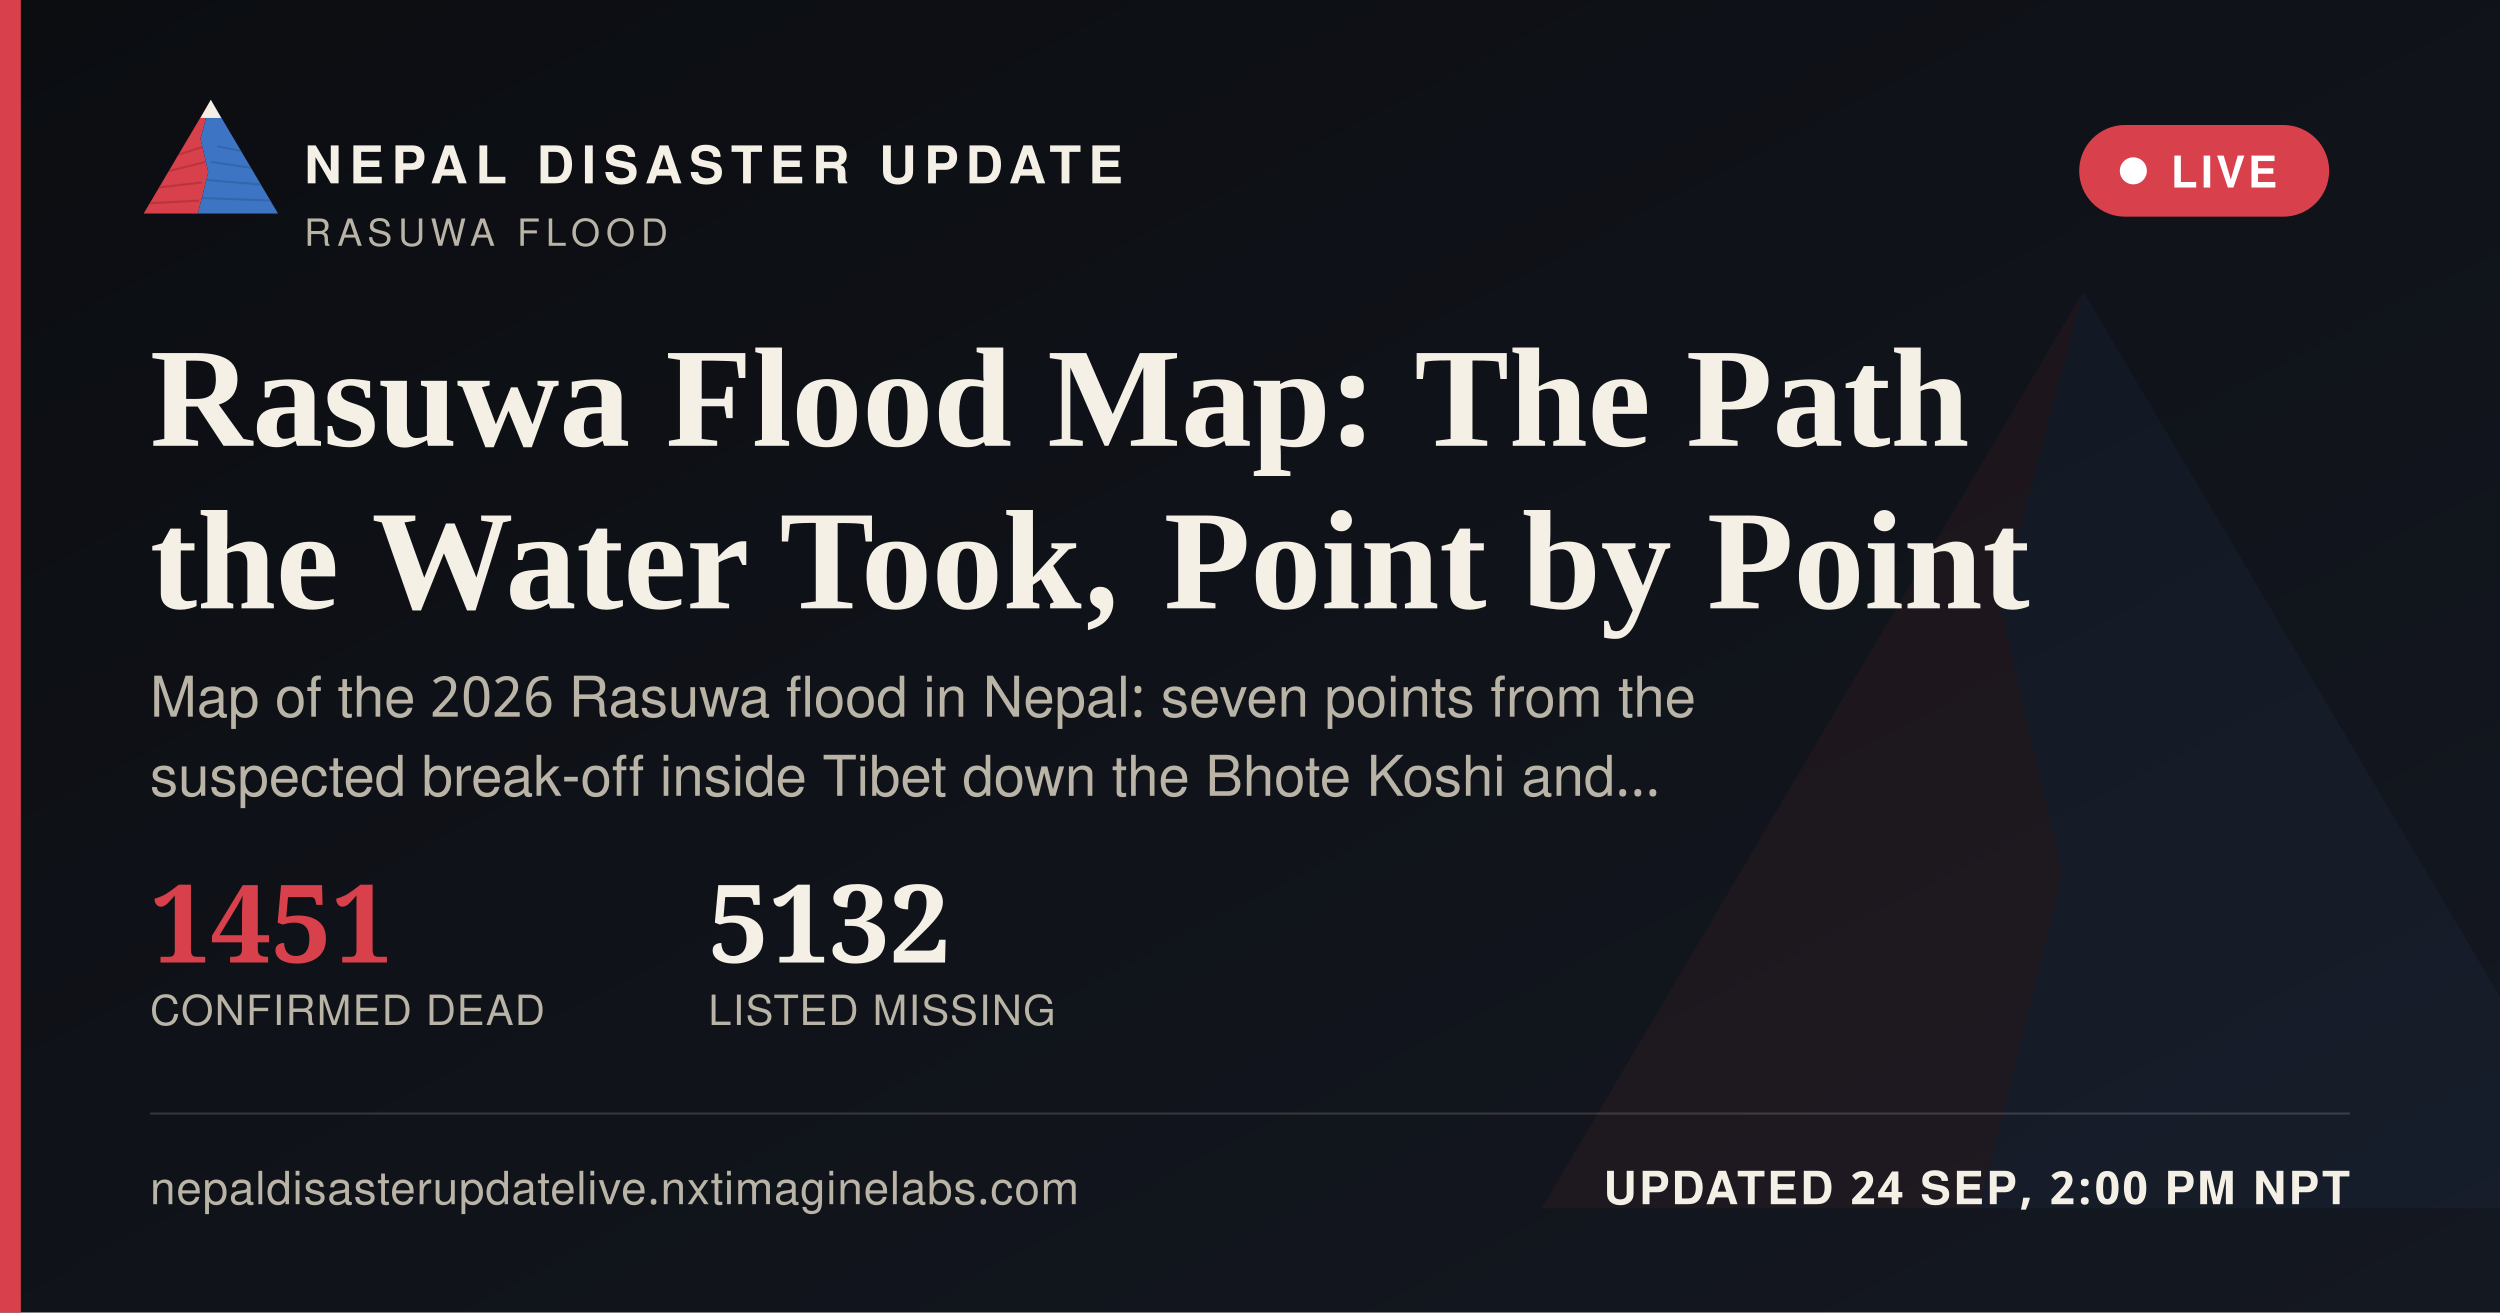
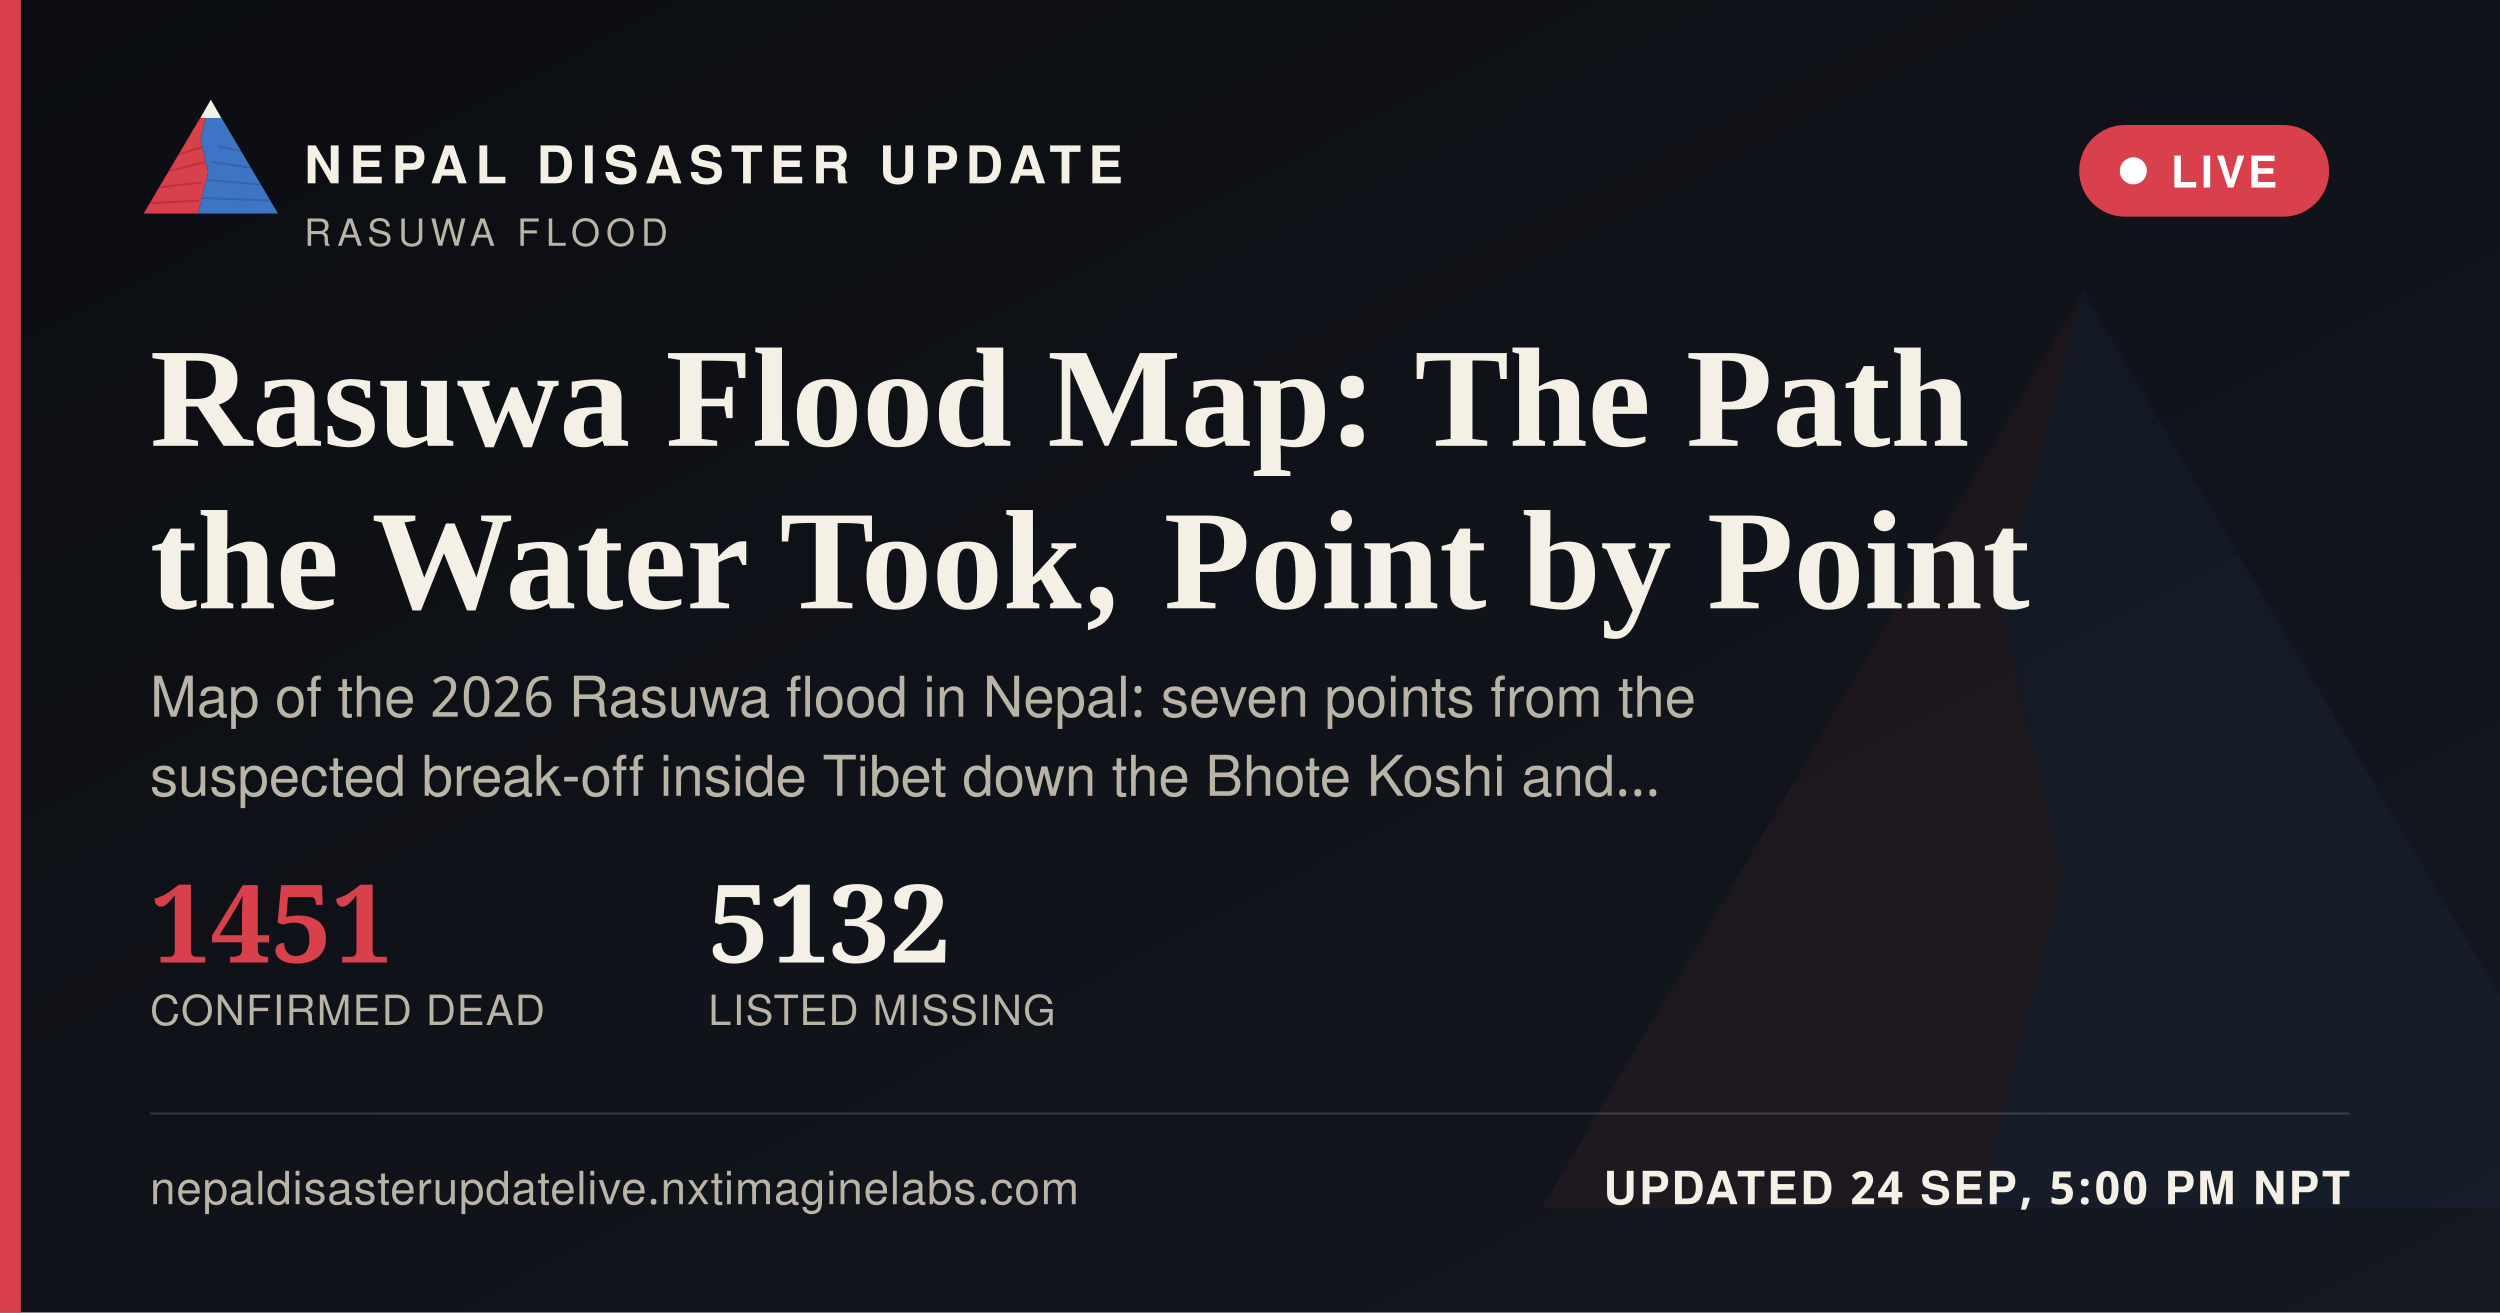
<svg xmlns="http://www.w3.org/2000/svg" width="1200" height="630" viewBox="0 0 1200 630">
  <defs>
    <linearGradient id="ogbg" x1="0" y1="0" x2="1" y2="1">
      <stop offset="0" stop-color="#0B0D11" />
      <stop offset="1" stop-color="#141821" />
    </linearGradient>
  </defs>
  <rect width="1200" height="630" fill="url(#ogbg)" />
  <g transform="translate(700,60) scale(5)" opacity="0.06">
    <polygon points="60,16 52,46 58,72 50,104 8,104" fill="#D8404B" />
    <polygon points="60,16 112,104 50,104 58,72 52,46" fill="#3D74C4" />
  </g>
  <rect x="0" y="0" width="10" height="630" fill="#D8404B" />
  <g transform="translate(64,38) scale(0.62)">
    <g>
      <defs>
        <clipPath id="ogLc">
          <polygon points="60,16 52,46 58,72 50,104 8,104" />
        </clipPath>
        <clipPath id="ogRc">
          <polygon points="60,16 112,104 50,104 58,72 52,46" />
        </clipPath>
      </defs>
      <polygon points="60,16 52,46 58,72 50,104 8,104" fill="#D8404B" />
      <g clip-path="url(#ogLc)" stroke="#A32A34" stroke-width="1.6" fill="none" opacity="0.55">
        <path d="M30,60 L55,52" />
        <path d="M24,72 L56,64" />
        <path d="M18,84 L53,80" />
        <path d="M13,96 L51,94" />
      </g>
      <polygon points="60,16 112,104 50,104 58,72 52,46" fill="#3D74C4" />
      <g clip-path="url(#ogRc)" stroke="#2A5793" stroke-width="1.6" fill="none" opacity="0.5">
        <path d="M65,52 L95,58" />
        <path d="M60,64 L100,70" />
        <path d="M56,78 L104,82" />
        <path d="M52,92 L108,94" />
      </g>
      <polygon points="60,16 52,30 68,30" fill="#F4F0E6" />
    </g>
  </g>
  <text x="146" y="88" font-family="'Public Sans', 'Noto Sans Devanagari', 'Helvetica Neue', Helvetica, Arial, sans-serif" font-size="25" font-weight="800" letter-spacing="3.6" fill="#F4F0E6">NEPAL DISASTER UPDATE</text>
  <text x="146" y="118" font-family="'Public Sans', 'Noto Sans Devanagari', 'Helvetica Neue', Helvetica, Arial, sans-serif" font-size="18" letter-spacing="2.8" fill="#B9B4A6">RASUWA FLOOD</text>
  <g>
    <rect x="998" y="60" width="120" height="44" rx="22" fill="#D8404B" stroke="none" />
    <circle cx="1024" cy="82" r="6.5" fill="#FFFFFF" />
    <text x="1042" y="90" font-family="'Public Sans', 'Noto Sans Devanagari', 'Helvetica Neue', Helvetica, Arial, sans-serif" font-size="21" font-weight="700" letter-spacing="1.6" fill="#FFFFFF">LIVE</text>
  </g>
  <text x="72" y="214" font-family="Newsreader, 'Noto Serif Devanagari', Georgia, 'Times New Roman', serif" font-size="68" font-weight="600" fill="#F4F0E6">Rasuwa Flood Map: The Path</text>
  <text x="72" y="292" font-family="Newsreader, 'Noto Serif Devanagari', Georgia, 'Times New Roman', serif" font-size="68" font-weight="600" fill="#F4F0E6">the Water Took, Point by Point</text>
  <text x="72" y="344" font-family="'Public Sans', 'Noto Sans Devanagari', 'Helvetica Neue', Helvetica, Arial, sans-serif" font-size="27" fill="#B9B4A6">Map of the 2026 Rasuwa flood in Nepal: seven points from the</text>
  <text x="72" y="382" font-family="'Public Sans', 'Noto Sans Devanagari', 'Helvetica Neue', Helvetica, Arial, sans-serif" font-size="27" fill="#B9B4A6">suspected break-off inside Tibet down the Bhote Koshi and…</text>
  <g transform="translate(72,462)">
    <text x="0" y="0" font-family="Newsreader, 'Noto Serif Devanagari', Georgia, 'Times New Roman', serif" font-size="52" font-weight="600" fill="#D8404B">1451</text>
    <text x="0" y="30" font-family="'Public Sans', 'Noto Sans Devanagari', 'Helvetica Neue', Helvetica, Arial, sans-serif" font-size="20" letter-spacing="0.6" fill="#B9B4A6">CONFIRMED DEAD</text>
    <text x="268" y="0" font-family="Newsreader, 'Noto Serif Devanagari', Georgia, 'Times New Roman', serif" font-size="52" font-weight="600" fill="#F4F0E6">5132</text>
    <text x="268" y="30" font-family="'Public Sans', 'Noto Sans Devanagari', 'Helvetica Neue', Helvetica, Arial, sans-serif" font-size="20" letter-spacing="0.6" fill="#B9B4A6">LISTED MISSING</text>
  </g>
  <rect x="72" y="534" width="1056" height="1" fill="rgba(244,240,230,0.16)" />
  <text x="72" y="578" font-family="'Public Sans', 'Noto Sans Devanagari', 'Helvetica Neue', Helvetica, Arial, sans-serif" font-size="22" fill="#B9B4A6" letter-spacing="0.4">nepaldisasterupdatelive.nxtimaginelabs.com</text>
-   <text x="1128" y="578" text-anchor="end" font-family="'Public Sans', 'Noto Sans Devanagari', 'Helvetica Neue', Helvetica, Arial, sans-serif" font-size="22" font-weight="700" letter-spacing="1.2" fill="#F4F0E6">UPDATED 24 SEP, 2:00 PM NPT</text>
+   <text x="1128" y="578" text-anchor="end" font-family="'Public Sans', 'Noto Sans Devanagari', 'Helvetica Neue', Helvetica, Arial, sans-serif" font-size="22" font-weight="700" letter-spacing="1.2" fill="#F4F0E6">UPDATED 24 SEP, 5:00 PM NPT</text>
</svg>
